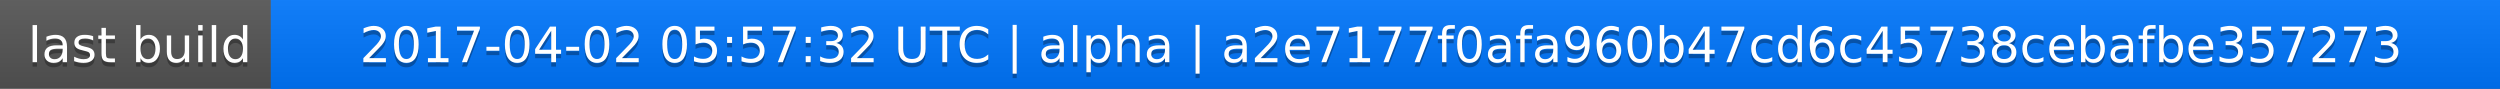
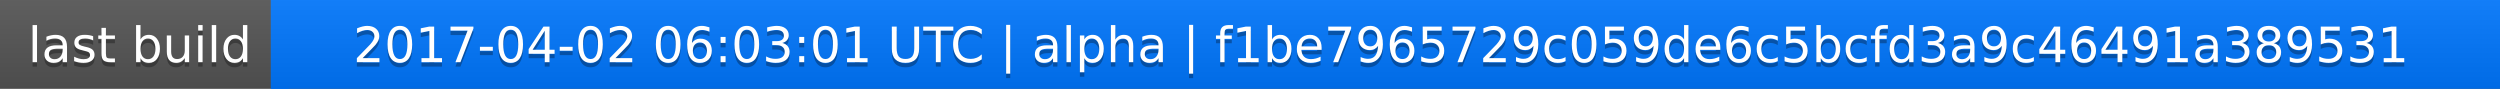
<svg xmlns="http://www.w3.org/2000/svg" width="563" height="20">
  <linearGradient id="a" x2="0" y2="100%">
    <stop offset="0" stop-color="#bbb" stop-opacity=".1" />
    <stop offset="1" stop-opacity=".1" />
  </linearGradient>
  <rect rx="0" width="563" height="20" fill="#555" />
  <rect rx="0" x="61" width="502" height="20" fill="#07f" />
  <path fill="#07f" d="M61 0h4v20h-4z" />
  <rect rx="0" width="563" height="20" fill="url(#a)" />
  <g fill="#fff" text-anchor="middle" font-family="DejaVu Sans,Verdana,Geneva,sans-serif" font-size="11">
    <text x="31.5" y="15" fill="#010101" fill-opacity=".3">last build</text>
    <text x="31.5" y="14">last build</text>
-     <text x="311" y="15" fill="#010101" fill-opacity=".3">2017-04-02 05:57:32 UTC | alpha | a2e7177f0afa960b47cd6c45738cebafbe357273</text>
-     <text x="311" y="14">2017-04-02 05:57:32 UTC | alpha | a2e7177f0afa960b47cd6c45738cebafbe357273</text>
+     <text x="311" y="15" fill="#010101" fill-opacity=".3">2017-04-02 06:03:01 UTC | alpha | f1be7965729c059de6c5bcfd3a9c46491a389531</text>
+     <text x="311" y="14">2017-04-02 06:03:01 UTC | alpha | f1be7965729c059de6c5bcfd3a9c46491a389531</text>
  </g>
</svg>
